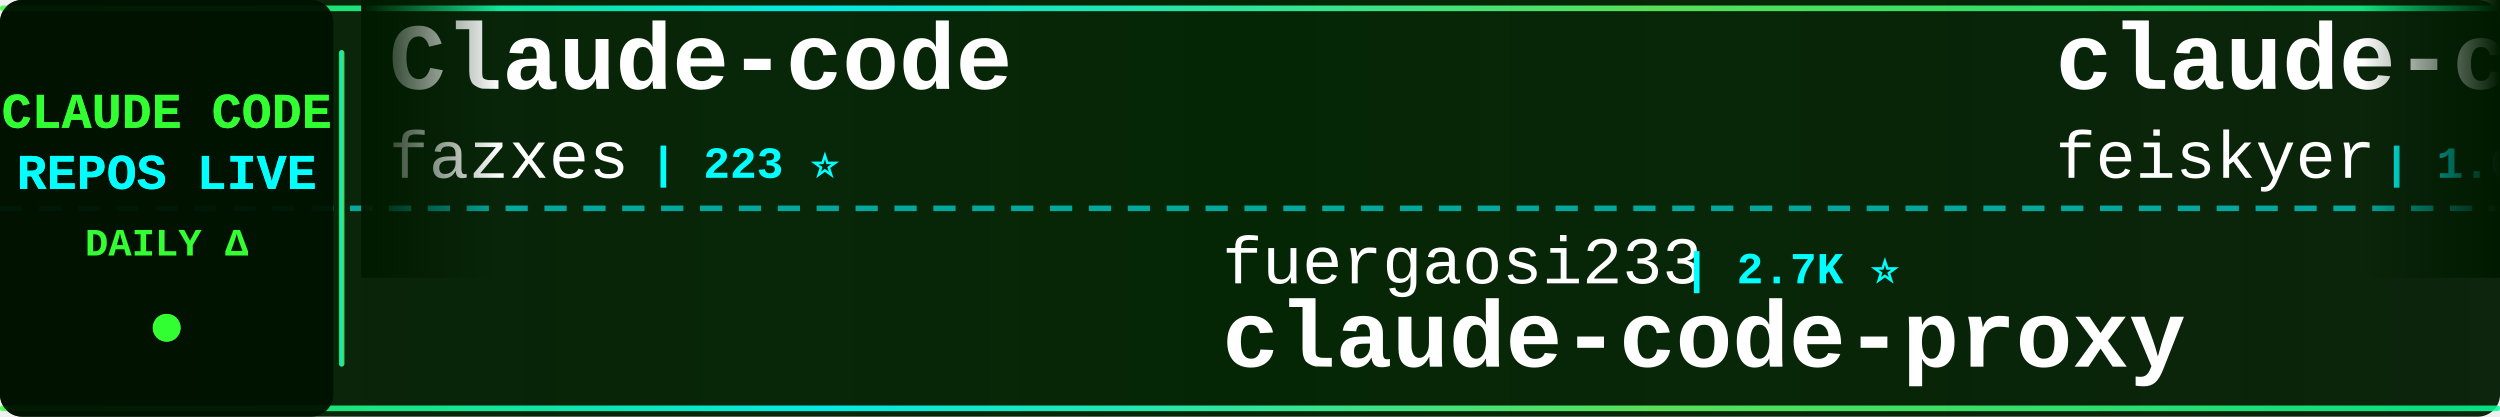
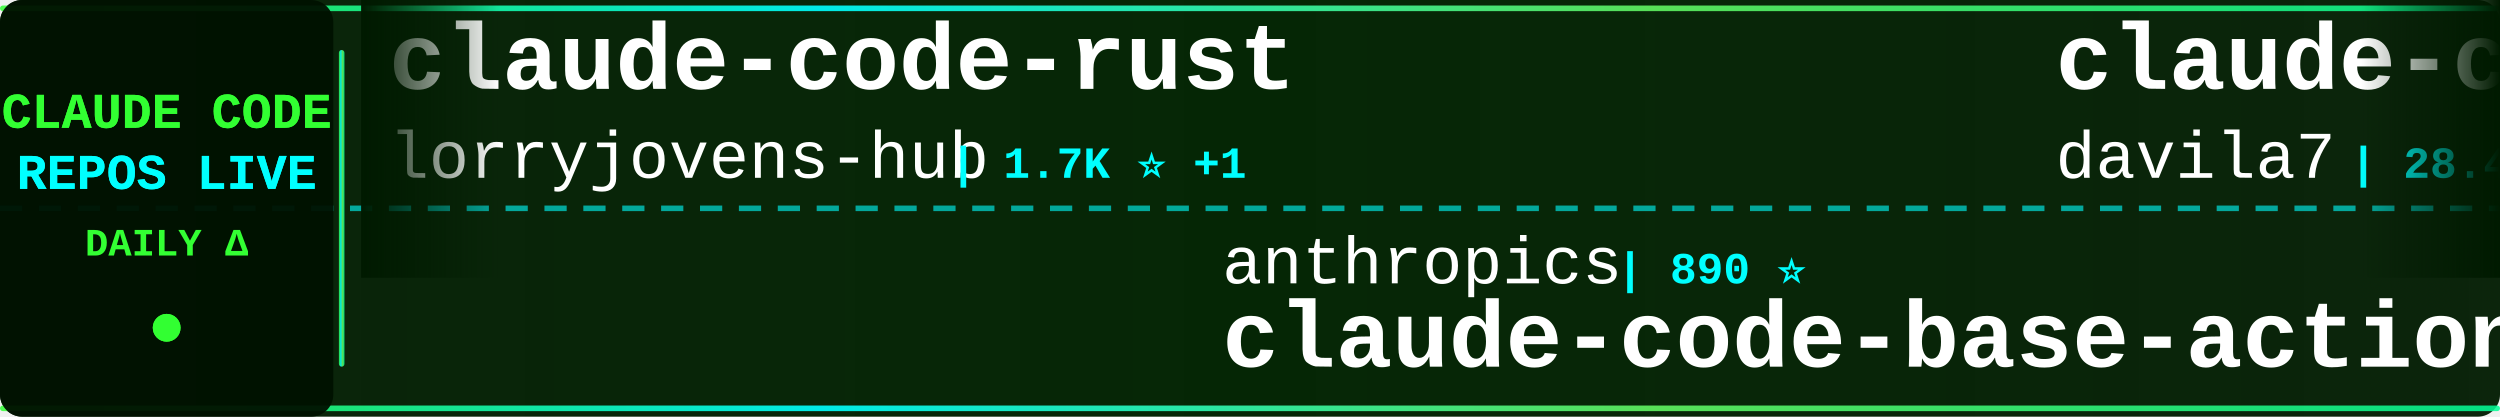
<svg xmlns="http://www.w3.org/2000/svg" width="900" height="150">
  <defs>
    <linearGradient id="tickerBg" x1="0%" y1="0%" x2="100%" y2="0%">
      <stop offset="0%" style="stop-color:#001a00;stop-opacity:0.95" />
      <stop offset="50%" style="stop-color:#002200;stop-opacity:0.98" />
      <stop offset="100%" style="stop-color:#001a00;stop-opacity:0.95" />
    </linearGradient>
    <linearGradient id="borderGrad" x1="0%" y1="0%" x2="100%" y2="0%">
      <stop offset="0%" style="stop-color:#33ff33;stop-opacity:0.85">
        <animate attributeName="stop-opacity" values="0.85;1;0.85" dur="2s" repeatCount="indefinite" />
      </stop>
      <stop offset="33%" style="stop-color:#00ffff;stop-opacity:0.9">
        <animate attributeName="stop-opacity" values="0.9;1;0.9" dur="2.2s" repeatCount="indefinite" />
      </stop>
      <stop offset="66%" style="stop-color:#66ff66;stop-opacity:0.85">
        <animate attributeName="stop-opacity" values="0.85;1;0.85" dur="1.8s" repeatCount="indefinite" />
      </stop>
      <stop offset="100%" style="stop-color:#00ff99;stop-opacity:0.85">
        <animate attributeName="stop-opacity" values="0.85;1;0.85" dur="2s" repeatCount="indefinite" />
      </stop>
    </linearGradient>
    <filter id="textGlow">
      <feGaussianBlur stdDeviation="0.1" result="coloredBlur" />
      <feMerge>
        <feMergeNode in="coloredBlur" />
        <feMergeNode in="SourceGraphic" />
      </feMerge>
    </filter>
    <filter id="metricGlow">
      <feGaussianBlur stdDeviation="0.2" result="coloredBlur" />
      <feMerge>
        <feMergeNode in="coloredBlur" />
        <feMergeNode in="SourceGraphic" />
      </feMerge>
    </filter>
    <linearGradient id="leftFade" x1="0%" y1="0%" x2="100%" y2="0%">
      <stop offset="0%" style="stop-color:#001a00;stop-opacity:1" />
      <stop offset="100%" style="stop-color:#001a00;stop-opacity:0" />
    </linearGradient>
    <linearGradient id="rightFade" x1="0%" y1="0%" x2="100%" y2="0%">
      <stop offset="0%" style="stop-color:#001a00;stop-opacity:0" />
      <stop offset="100%" style="stop-color:#001a00;stop-opacity:1" />
    </linearGradient>
  </defs>
  <rect width="900" height="150" fill="url(#tickerBg)" rx="8" />
  <rect x="0" y="2" width="900" height="2" fill="url(#borderGrad)" rx="1" />
  <rect x="0" y="146" width="900" height="2" fill="url(#borderGrad)" rx="1" />
  <line x1="0" y1="75" x2="900" y2="75" stroke="#00ffff" stroke-width="2" stroke-dasharray="8 6" opacity="0.6" />
  <rect x="0" y="0" width="120" height="150" fill="#001100" opacity="0.95" rx="8" />
  <text x="60" y="46" font-family="'Courier New', monospace" font-size="18" font-weight="bold" fill="#33ff33" text-anchor="middle" filter="url(#textGlow)">
    CLAUDE CODE
  </text>
  <text x="60" y="68" font-family="'Courier New', monospace" font-size="18" font-weight="bold" fill="#00ffff" text-anchor="middle" filter="url(#textGlow)">
    REPOS LIVE
  </text>
  <text x="60" y="92" font-family="'Courier New', monospace" font-size="14" font-weight="bold" fill="#33ff33" text-anchor="middle">
    DAILY Δ
  </text>
  <circle cx="60" cy="118" r="5" fill="#33ff33" filter="url(#metricGlow)">
    <animate attributeName="r" values="4;6;4" dur="1.5s" repeatCount="indefinite" />
    <animate attributeName="opacity" values="0.6;1;0.6" dur="1.5s" repeatCount="indefinite" />
  </circle>
  <rect x="122" y="18" width="2" height="114" fill="url(#borderGrad)" rx="1" />
  <clipPath id="tickerClip">
    <rect x="130" y="0" width="770" height="150" />
  </clipPath>
  <g clip-path="url(#tickerClip)">
    <g id="tickerItems">
      <animateTransform attributeName="transform" attributeType="XML" type="translate" from="0 0" to="-3000 0" dur="54s" repeatCount="indefinite" />
      <g transform="translate(0, 0)">
-         <text x="140" y="32" font-family="'Courier New', monospace" font-size="34" font-weight="bold" fill="#ffffff">Claude-code</text>
-         <text x="140" y="64" font-family="'Courier New', monospace" font-size="24" font-weight="normal" fill="#ffffff" opacity="1.0">fazxes</text>
-         <text x="234" y="64" font-family="'Courier New', monospace" font-size="16" font-weight="bold" fill="#00ffff"> | 223 ⭐</text>
+         <text x="140" y="32" font-family="'Courier New', monospace" font-size="34" font-weight="bold" fill="#ffffff">claude-code-rust</text>
+         <text x="140" y="64" font-family="'Courier New', monospace" font-size="24" font-weight="normal" fill="#ffffff" opacity="1.0">lorryjovens-hub</text>
+         <text x="342" y="64" font-family="'Courier New', monospace" font-size="16" font-weight="bold" fill="#00ffff"> | 1.7K ⭐ +1</text>
      </g>
      <g transform="translate(300, 0)">
-         <text x="140" y="102" font-family="'Courier New', monospace" font-size="24" font-weight="normal" fill="#ffffff" opacity="1.0">fuergaosi233</text>
-         <text x="306" y="102" font-family="'Courier New', monospace" font-size="16" font-weight="bold" fill="#00ffff"> | 2.7K ⭐</text>
-         <text x="140" y="132" font-family="'Courier New', monospace" font-size="34" font-weight="bold" fill="#ffffff">claude-code-proxy</text>
+         <text x="140" y="102" font-family="'Courier New', monospace" font-size="24" font-weight="normal" fill="#ffffff" opacity="1.0">anthropics</text>
+         <text x="282" y="102" font-family="'Courier New', monospace" font-size="16" font-weight="bold" fill="#00ffff"> | 890 ⭐</text>
+         <text x="140" y="132" font-family="'Courier New', monospace" font-size="34" font-weight="bold" fill="#ffffff">claude-code-base-action</text>
      </g>
      <g transform="translate(600, 0)">
-         <text x="140" y="32" font-family="'Courier New', monospace" font-size="34" font-weight="bold" fill="#ffffff">claude-code-settings</text>
-         <text x="140" y="64" font-family="'Courier New', monospace" font-size="24" font-weight="normal" fill="#ffffff" opacity="1.0">feiskyer</text>
-         <text x="258" y="64" font-family="'Courier New', monospace" font-size="16" font-weight="bold" fill="#00ffff"> | 1.6K ⭐ +3</text>
+         <text x="140" y="32" font-family="'Courier New', monospace" font-size="34" font-weight="bold" fill="#ffffff">claude-code-templates</text>
+         <text x="140" y="64" font-family="'Courier New', monospace" font-size="24" font-weight="normal" fill="#ffffff" opacity="1.0">davila7</text>
+         <text x="246" y="64" font-family="'Courier New', monospace" font-size="16" font-weight="bold" fill="#00ffff"> | 28.4K ⭐ +25</text>
      </g>
      <g transform="translate(900, 0)">
-         <text x="140" y="102" font-family="'Courier New', monospace" font-size="24" font-weight="normal" fill="#ffffff" opacity="1.0">Hyper66666</text>
-         <text x="282" y="102" font-family="'Courier New', monospace" font-size="16" font-weight="bold" fill="#00ffff"> | 216 ⭐</text>
-         <text x="140" y="132" font-family="'Courier New', monospace" font-size="34" font-weight="bold" fill="#ffffff">claude-code-sourcemap</text>
+         <text x="140" y="102" font-family="'Courier New', monospace" font-size="24" font-weight="normal" fill="#ffffff" opacity="1.0">repowise-dev</text>
+         <text x="306" y="102" font-family="'Courier New', monospace" font-size="16" font-weight="bold" fill="#00ffff"> | 1.1K ⭐ +21</text>
+         <text x="140" y="132" font-family="'Courier New', monospace" font-size="34" font-weight="bold" fill="#ffffff">claude-code-prompts</text>
      </g>
      <g transform="translate(1200, 0)">
-         <text x="140" y="32" font-family="'Courier New', monospace" font-size="34" font-weight="bold" fill="#ffffff">claude-code-engineering</text>
-         <text x="140" y="64" font-family="'Courier New', monospace" font-size="24" font-weight="normal" fill="#ffffff" opacity="1.0">huangjia2019</text>
-         <text x="306" y="64" font-family="'Courier New', monospace" font-size="16" font-weight="bold" fill="#00ffff"> | 919 ⭐ +4</text>
+         <text x="140" y="32" font-family="'Courier New', monospace" font-size="34" font-weight="bold" fill="#ffffff">claude-code-book</text>
+         <text x="140" y="64" font-family="'Courier New', monospace" font-size="24" font-weight="normal" fill="#ffffff" opacity="1.0">lintsinghua</text>
+         <text x="294" y="64" font-family="'Courier New', monospace" font-size="16" font-weight="bold" fill="#00ffff"> | 3.8K ⭐ +9</text>
      </g>
      <g transform="translate(1500, 0)">
-         <text x="140" y="102" font-family="'Courier New', monospace" font-size="24" font-weight="normal" fill="#ffffff" opacity="1.0">OneRedOak</text>
-         <text x="270" y="102" font-family="'Courier New', monospace" font-size="16" font-weight="bold" fill="#00ffff"> | 3.8K ⭐ +2</text>
-         <text x="140" y="132" font-family="'Courier New', monospace" font-size="34" font-weight="bold" fill="#ffffff">claude-code-workflows</text>
+         <text x="140" y="102" font-family="'Courier New', monospace" font-size="24" font-weight="normal" fill="#ffffff" opacity="1.0">zebbern</text>
+         <text x="246" y="102" font-family="'Courier New', monospace" font-size="16" font-weight="bold" fill="#00ffff"> | 4.4K ⭐ +4</text>
+         <text x="140" y="132" font-family="'Courier New', monospace" font-size="34" font-weight="bold" fill="#ffffff">claude-code-guide</text>
      </g>
      <g transform="translate(1800, 0)">
-         <text x="140" y="32" font-family="'Courier New', monospace" font-size="34" font-weight="bold" fill="#ffffff">claude-code-action</text>
-         <text x="140" y="64" font-family="'Courier New', monospace" font-size="24" font-weight="normal" fill="#ffffff" opacity="1.0">anthropics</text>
-         <text x="282" y="64" font-family="'Courier New', monospace" font-size="16" font-weight="bold" fill="#00ffff"> | 8.2K ⭐ +15</text>
+         <text x="140" y="32" font-family="'Courier New', monospace" font-size="34" font-weight="bold" fill="#ffffff">Claude-code</text>
+         <text x="140" y="64" font-family="'Courier New', monospace" font-size="24" font-weight="normal" fill="#ffffff" opacity="1.0">zstmfhy</text>
+         <text x="246" y="64" font-family="'Courier New', monospace" font-size="16" font-weight="bold" fill="#00ffff"> | 190 ⭐</text>
      </g>
      <g transform="translate(2100, 0)">
-         <text x="140" y="102" font-family="'Courier New', monospace" font-size="24" font-weight="normal" fill="#ffffff" opacity="1.0">ghuntley</text>
-         <text x="258" y="102" font-family="'Courier New', monospace" font-size="16" font-weight="bold" fill="#00ffff"> | 986 ⭐</text>
-         <text x="140" y="132" font-family="'Courier New', monospace" font-size="34" font-weight="bold" fill="#ffffff">claude-code-source-code-...</text>
+         <text x="140" y="102" font-family="'Courier New', monospace" font-size="24" font-weight="normal" fill="#ffffff" opacity="1.0">digitalsamba</text>
+         <text x="306" y="102" font-family="'Courier New', monospace" font-size="16" font-weight="bold" fill="#00ffff"> | 1.7K ⭐ +11</text>
+         <text x="140" y="132" font-family="'Courier New', monospace" font-size="34" font-weight="bold" fill="#ffffff">claude-code-video-toolki...</text>
      </g>
      <g transform="translate(2400, 0)">
-         <text x="140" y="32" font-family="'Courier New', monospace" font-size="34" font-weight="bold" fill="#ffffff">claude-code-hub</text>
-         <text x="140" y="64" font-family="'Courier New', monospace" font-size="24" font-weight="normal" fill="#ffffff" opacity="1.0">ding113</text>
-         <text x="246" y="64" font-family="'Courier New', monospace" font-size="16" font-weight="bold" fill="#00ffff"> | 3.2K ⭐ +6</text>
+         <text x="140" y="32" font-family="'Courier New', monospace" font-size="34" font-weight="bold" fill="#ffffff">arcads-claude-code</text>
+         <text x="140" y="64" font-family="'Courier New', monospace" font-size="24" font-weight="normal" fill="#ffffff" opacity="1.0">krusemediallc</text>
+         <text x="318" y="64" font-family="'Courier New', monospace" font-size="16" font-weight="bold" fill="#00ffff"> | 944 ⭐ +14</text>
      </g>
      <g transform="translate(2700, 0)">
-         <text x="140" y="102" font-family="'Courier New', monospace" font-size="24" font-weight="normal" fill="#ffffff" opacity="1.0">KPR111</text>
-         <text x="234" y="102" font-family="'Courier New', monospace" font-size="16" font-weight="bold" fill="#00ffff"> | 18 ⭐</text>
-         <text x="140" y="132" font-family="'Courier New', monospace" font-size="34" font-weight="bold" fill="#ffffff">Claude-Code</text>
+         <text x="140" y="102" font-family="'Courier New', monospace" font-size="24" font-weight="normal" fill="#ffffff" opacity="1.0">JrCx7scC</text>
+         <text x="258" y="102" font-family="'Courier New', monospace" font-size="16" font-weight="bold" fill="#00ffff"> | 371 ⭐</text>
+         <text x="140" y="132" font-family="'Courier New', monospace" font-size="34" font-weight="bold" fill="#ffffff">claude-code-source</text>
      </g>
      <g transform="translate(3000, 0)">
-         <text x="140" y="32" font-family="'Courier New', monospace" font-size="34" font-weight="bold" fill="#ffffff">Claude-code</text>
-         <text x="140" y="64" font-family="'Courier New', monospace" font-size="24" font-weight="normal" fill="#ffffff" opacity="1.0">fazxes</text>
-         <text x="234" y="64" font-family="'Courier New', monospace" font-size="16" font-weight="bold" fill="#00ffff"> | 223 ⭐</text>
+         <text x="140" y="32" font-family="'Courier New', monospace" font-size="34" font-weight="bold" fill="#ffffff">claude-code-rust</text>
+         <text x="140" y="64" font-family="'Courier New', monospace" font-size="24" font-weight="normal" fill="#ffffff" opacity="1.0">lorryjovens-hub</text>
+         <text x="342" y="64" font-family="'Courier New', monospace" font-size="16" font-weight="bold" fill="#00ffff"> | 1.7K ⭐ +1</text>
      </g>
      <g transform="translate(3300, 0)">
-         <text x="140" y="102" font-family="'Courier New', monospace" font-size="24" font-weight="normal" fill="#ffffff" opacity="1.0">fuergaosi233</text>
-         <text x="306" y="102" font-family="'Courier New', monospace" font-size="16" font-weight="bold" fill="#00ffff"> | 2.7K ⭐</text>
-         <text x="140" y="132" font-family="'Courier New', monospace" font-size="34" font-weight="bold" fill="#ffffff">claude-code-proxy</text>
+         <text x="140" y="102" font-family="'Courier New', monospace" font-size="24" font-weight="normal" fill="#ffffff" opacity="1.0">anthropics</text>
+         <text x="282" y="102" font-family="'Courier New', monospace" font-size="16" font-weight="bold" fill="#00ffff"> | 890 ⭐</text>
+         <text x="140" y="132" font-family="'Courier New', monospace" font-size="34" font-weight="bold" fill="#ffffff">claude-code-base-action</text>
      </g>
      <g transform="translate(3600, 0)">
-         <text x="140" y="32" font-family="'Courier New', monospace" font-size="34" font-weight="bold" fill="#ffffff">claude-code-settings</text>
-         <text x="140" y="64" font-family="'Courier New', monospace" font-size="24" font-weight="normal" fill="#ffffff" opacity="1.0">feiskyer</text>
-         <text x="258" y="64" font-family="'Courier New', monospace" font-size="16" font-weight="bold" fill="#00ffff"> | 1.6K ⭐ +3</text>
+         <text x="140" y="32" font-family="'Courier New', monospace" font-size="34" font-weight="bold" fill="#ffffff">claude-code-templates</text>
+         <text x="140" y="64" font-family="'Courier New', monospace" font-size="24" font-weight="normal" fill="#ffffff" opacity="1.0">davila7</text>
+         <text x="246" y="64" font-family="'Courier New', monospace" font-size="16" font-weight="bold" fill="#00ffff"> | 28.4K ⭐ +25</text>
      </g>
      <g transform="translate(3900, 0)">
-         <text x="140" y="102" font-family="'Courier New', monospace" font-size="24" font-weight="normal" fill="#ffffff" opacity="1.0">Hyper66666</text>
-         <text x="282" y="102" font-family="'Courier New', monospace" font-size="16" font-weight="bold" fill="#00ffff"> | 216 ⭐</text>
-         <text x="140" y="132" font-family="'Courier New', monospace" font-size="34" font-weight="bold" fill="#ffffff">claude-code-sourcemap</text>
+         <text x="140" y="102" font-family="'Courier New', monospace" font-size="24" font-weight="normal" fill="#ffffff" opacity="1.0">repowise-dev</text>
+         <text x="306" y="102" font-family="'Courier New', monospace" font-size="16" font-weight="bold" fill="#00ffff"> | 1.1K ⭐ +21</text>
+         <text x="140" y="132" font-family="'Courier New', monospace" font-size="34" font-weight="bold" fill="#ffffff">claude-code-prompts</text>
      </g>
    </g>
  </g>
  <rect x="130" y="0" width="50" height="100" fill="url(#leftFade)" />
  <rect x="850" y="0" width="50" height="100" fill="url(#rightFade)" />
</svg>
